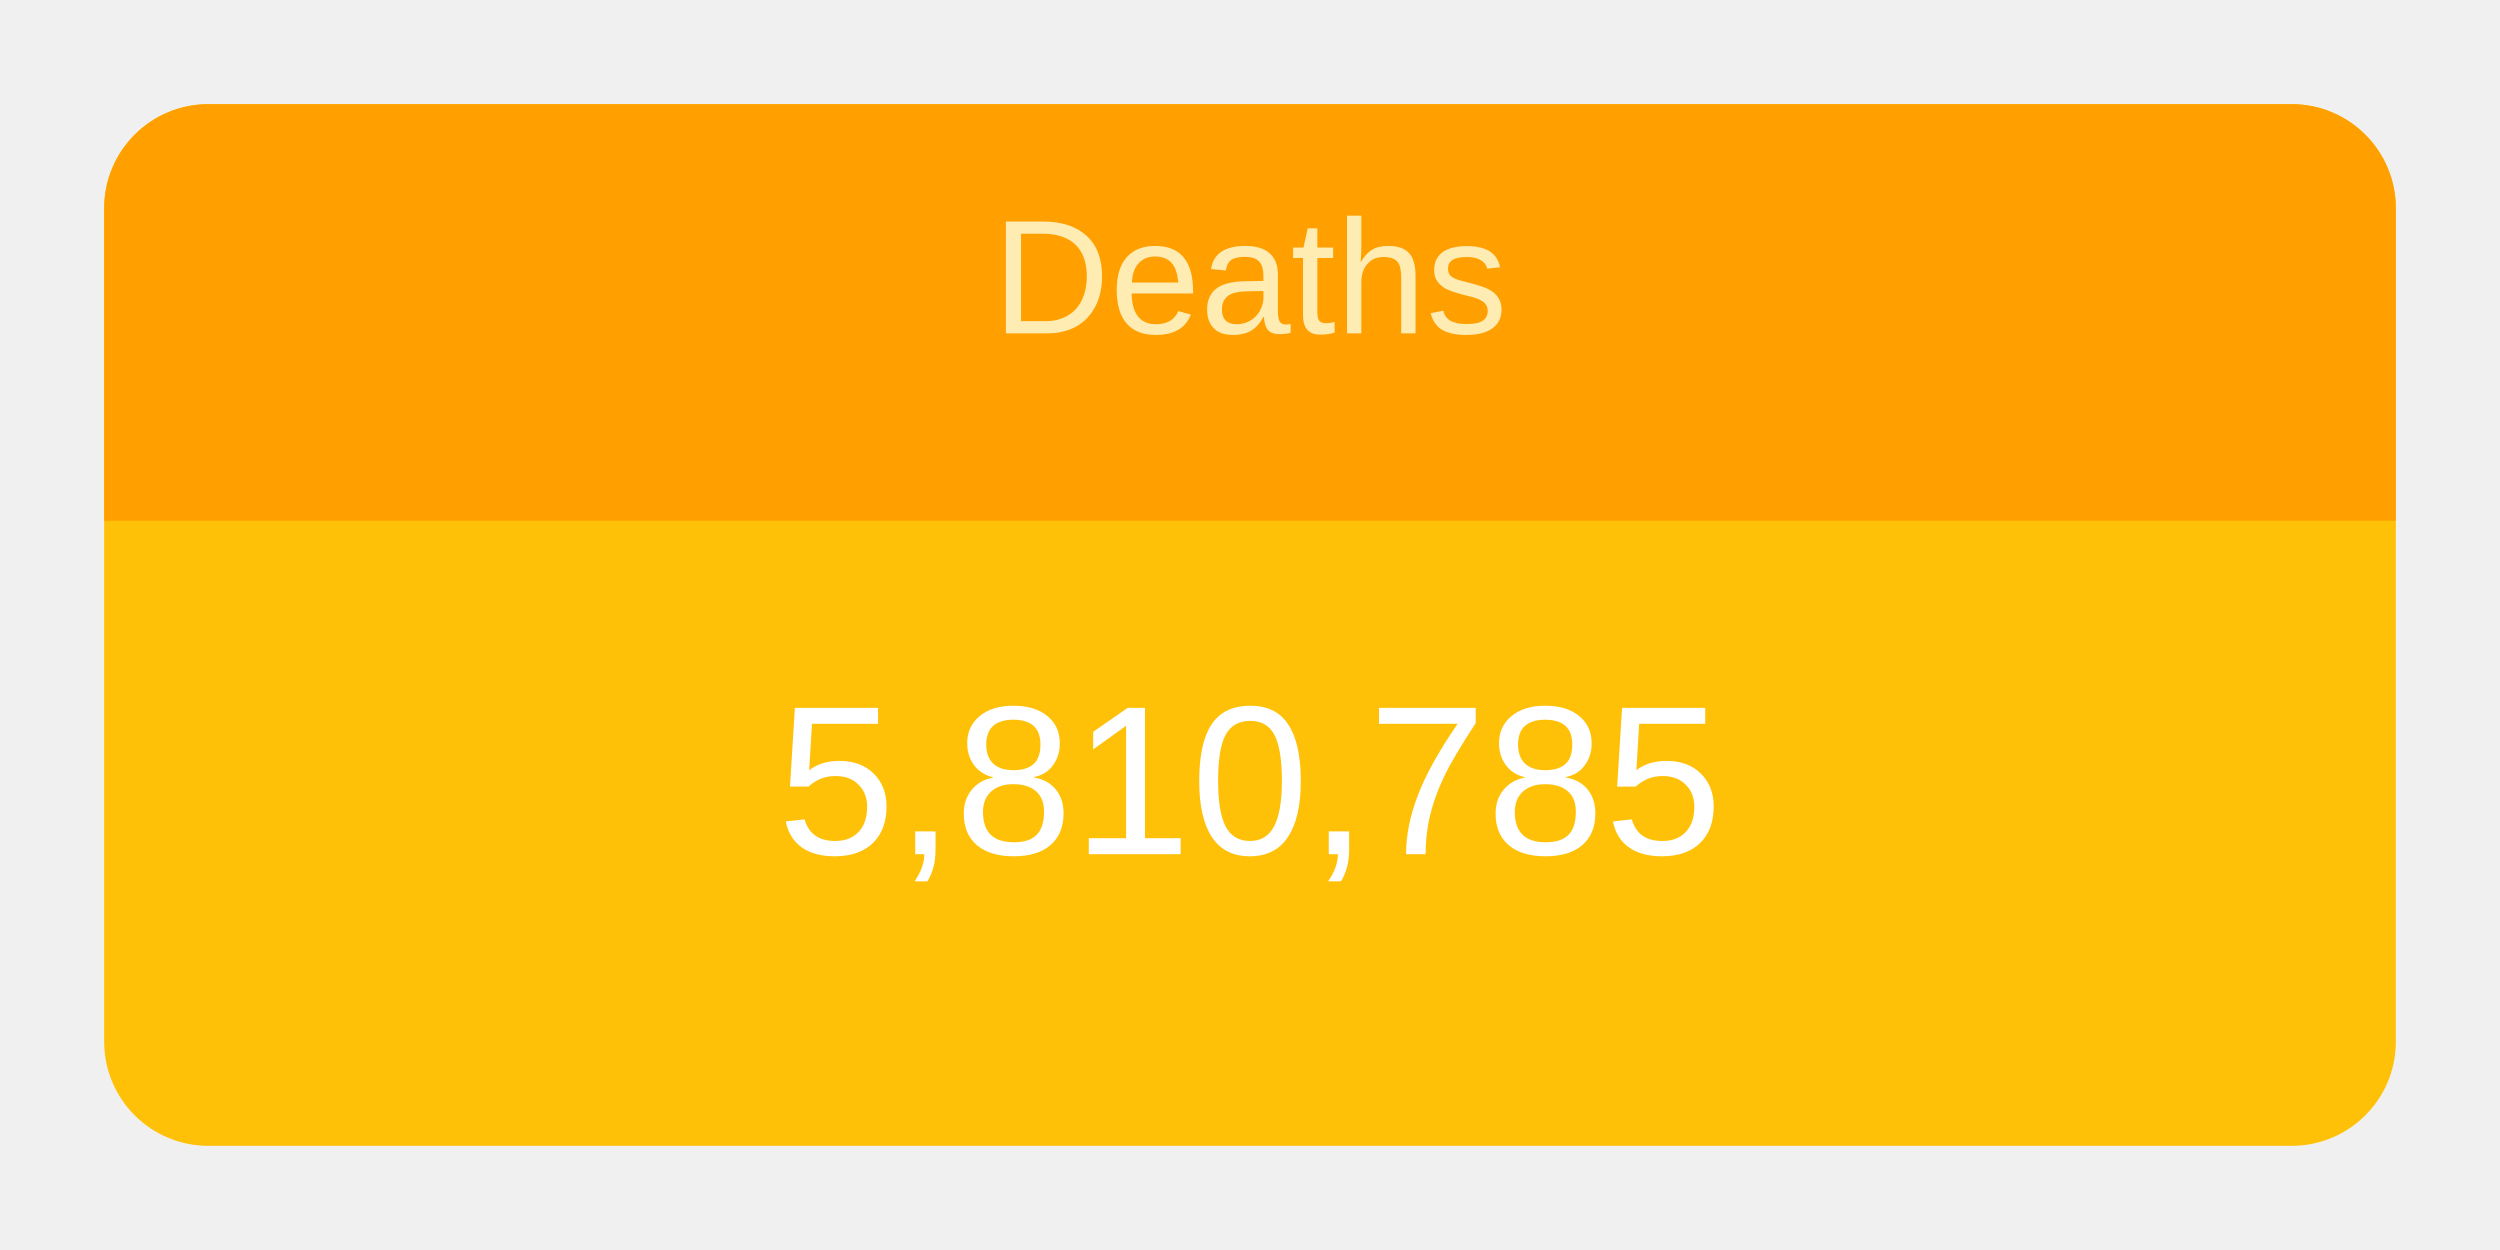
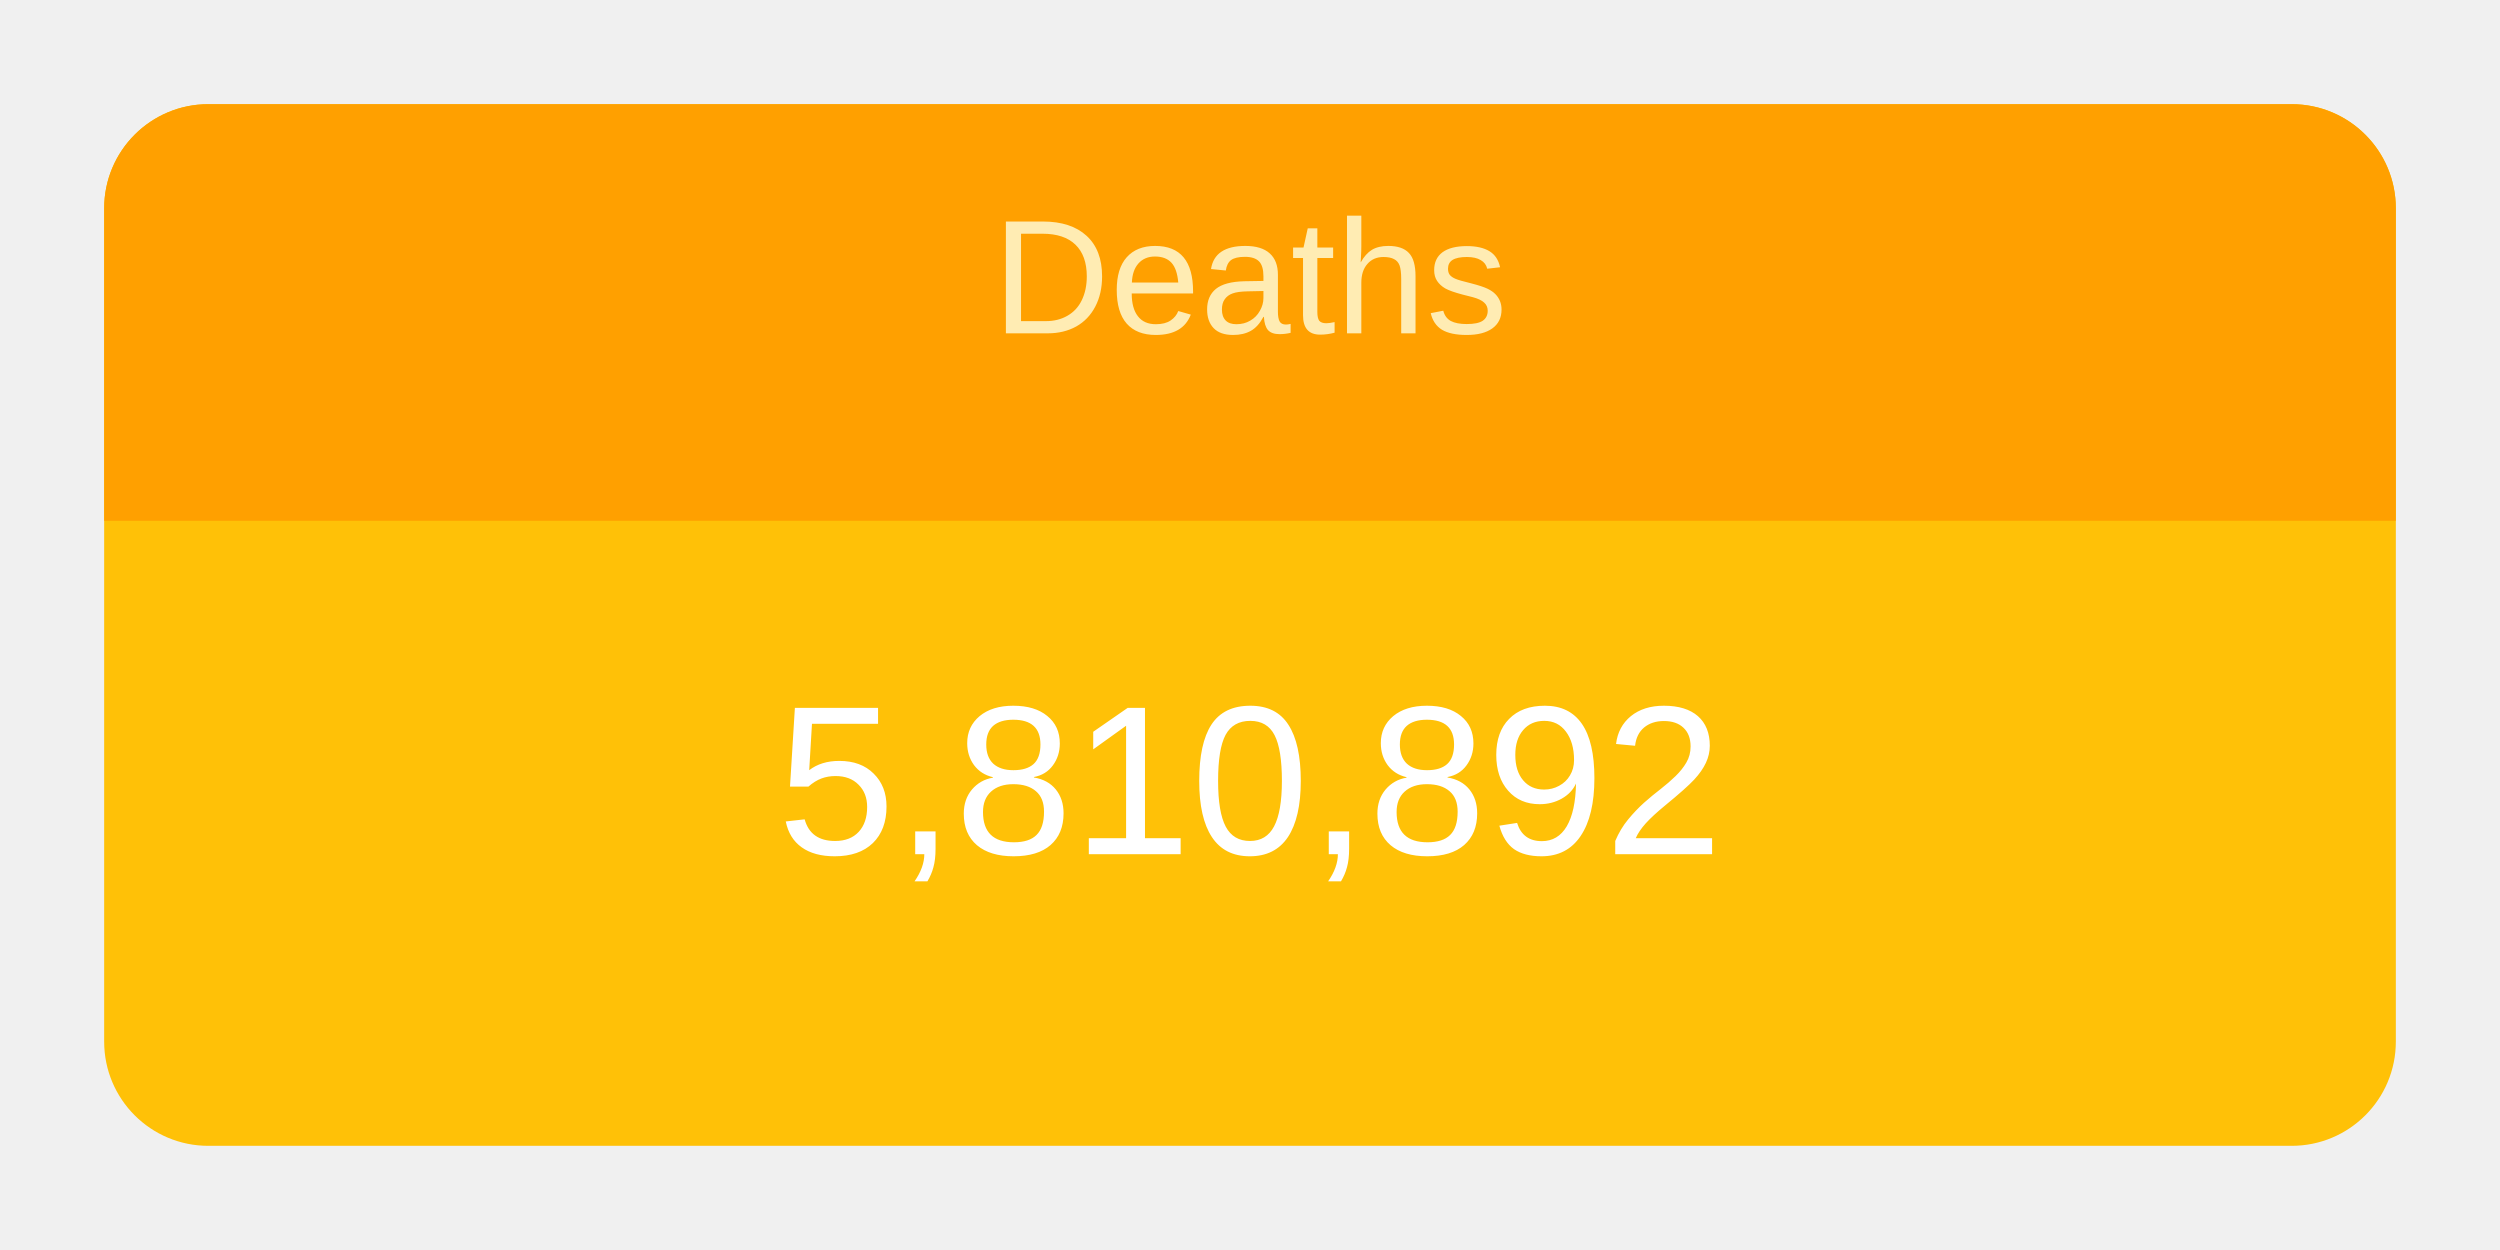
<svg xmlns="http://www.w3.org/2000/svg" height="120" viewBox="" width="240">
  <g transform="translate(10,10)">
    <rect rx="10" ry="10" width="220" height="100" style="fill: #ffc107; stroke-width: 5;" />
    <svg width="220" height="100">
      <text x="50%" y="72%" alignment-baseline="middle" text-anchor="middle" fill="white" font-size="1.7em" font-family="Arial, Helvetica, sans-serif">
-         5,810,785
+         5,810,892
      </text>
    </svg>
    <path fill="#FFA000" d=" M 210 0              a 10 10 0 0 1 10 10              v 30             h-220             v-30             a 10 10 0 0 1 10 -10" />
    <svg width="220" height="40">
      <text x="50%" y="55%" alignment-baseline="middle" text-anchor="middle" fill="#FFECB3" font-size="1.3em" font-family="Arial, Helvetica, sans-serif">
        Deaths
      </text>
    </svg>
  </g>
</svg>
